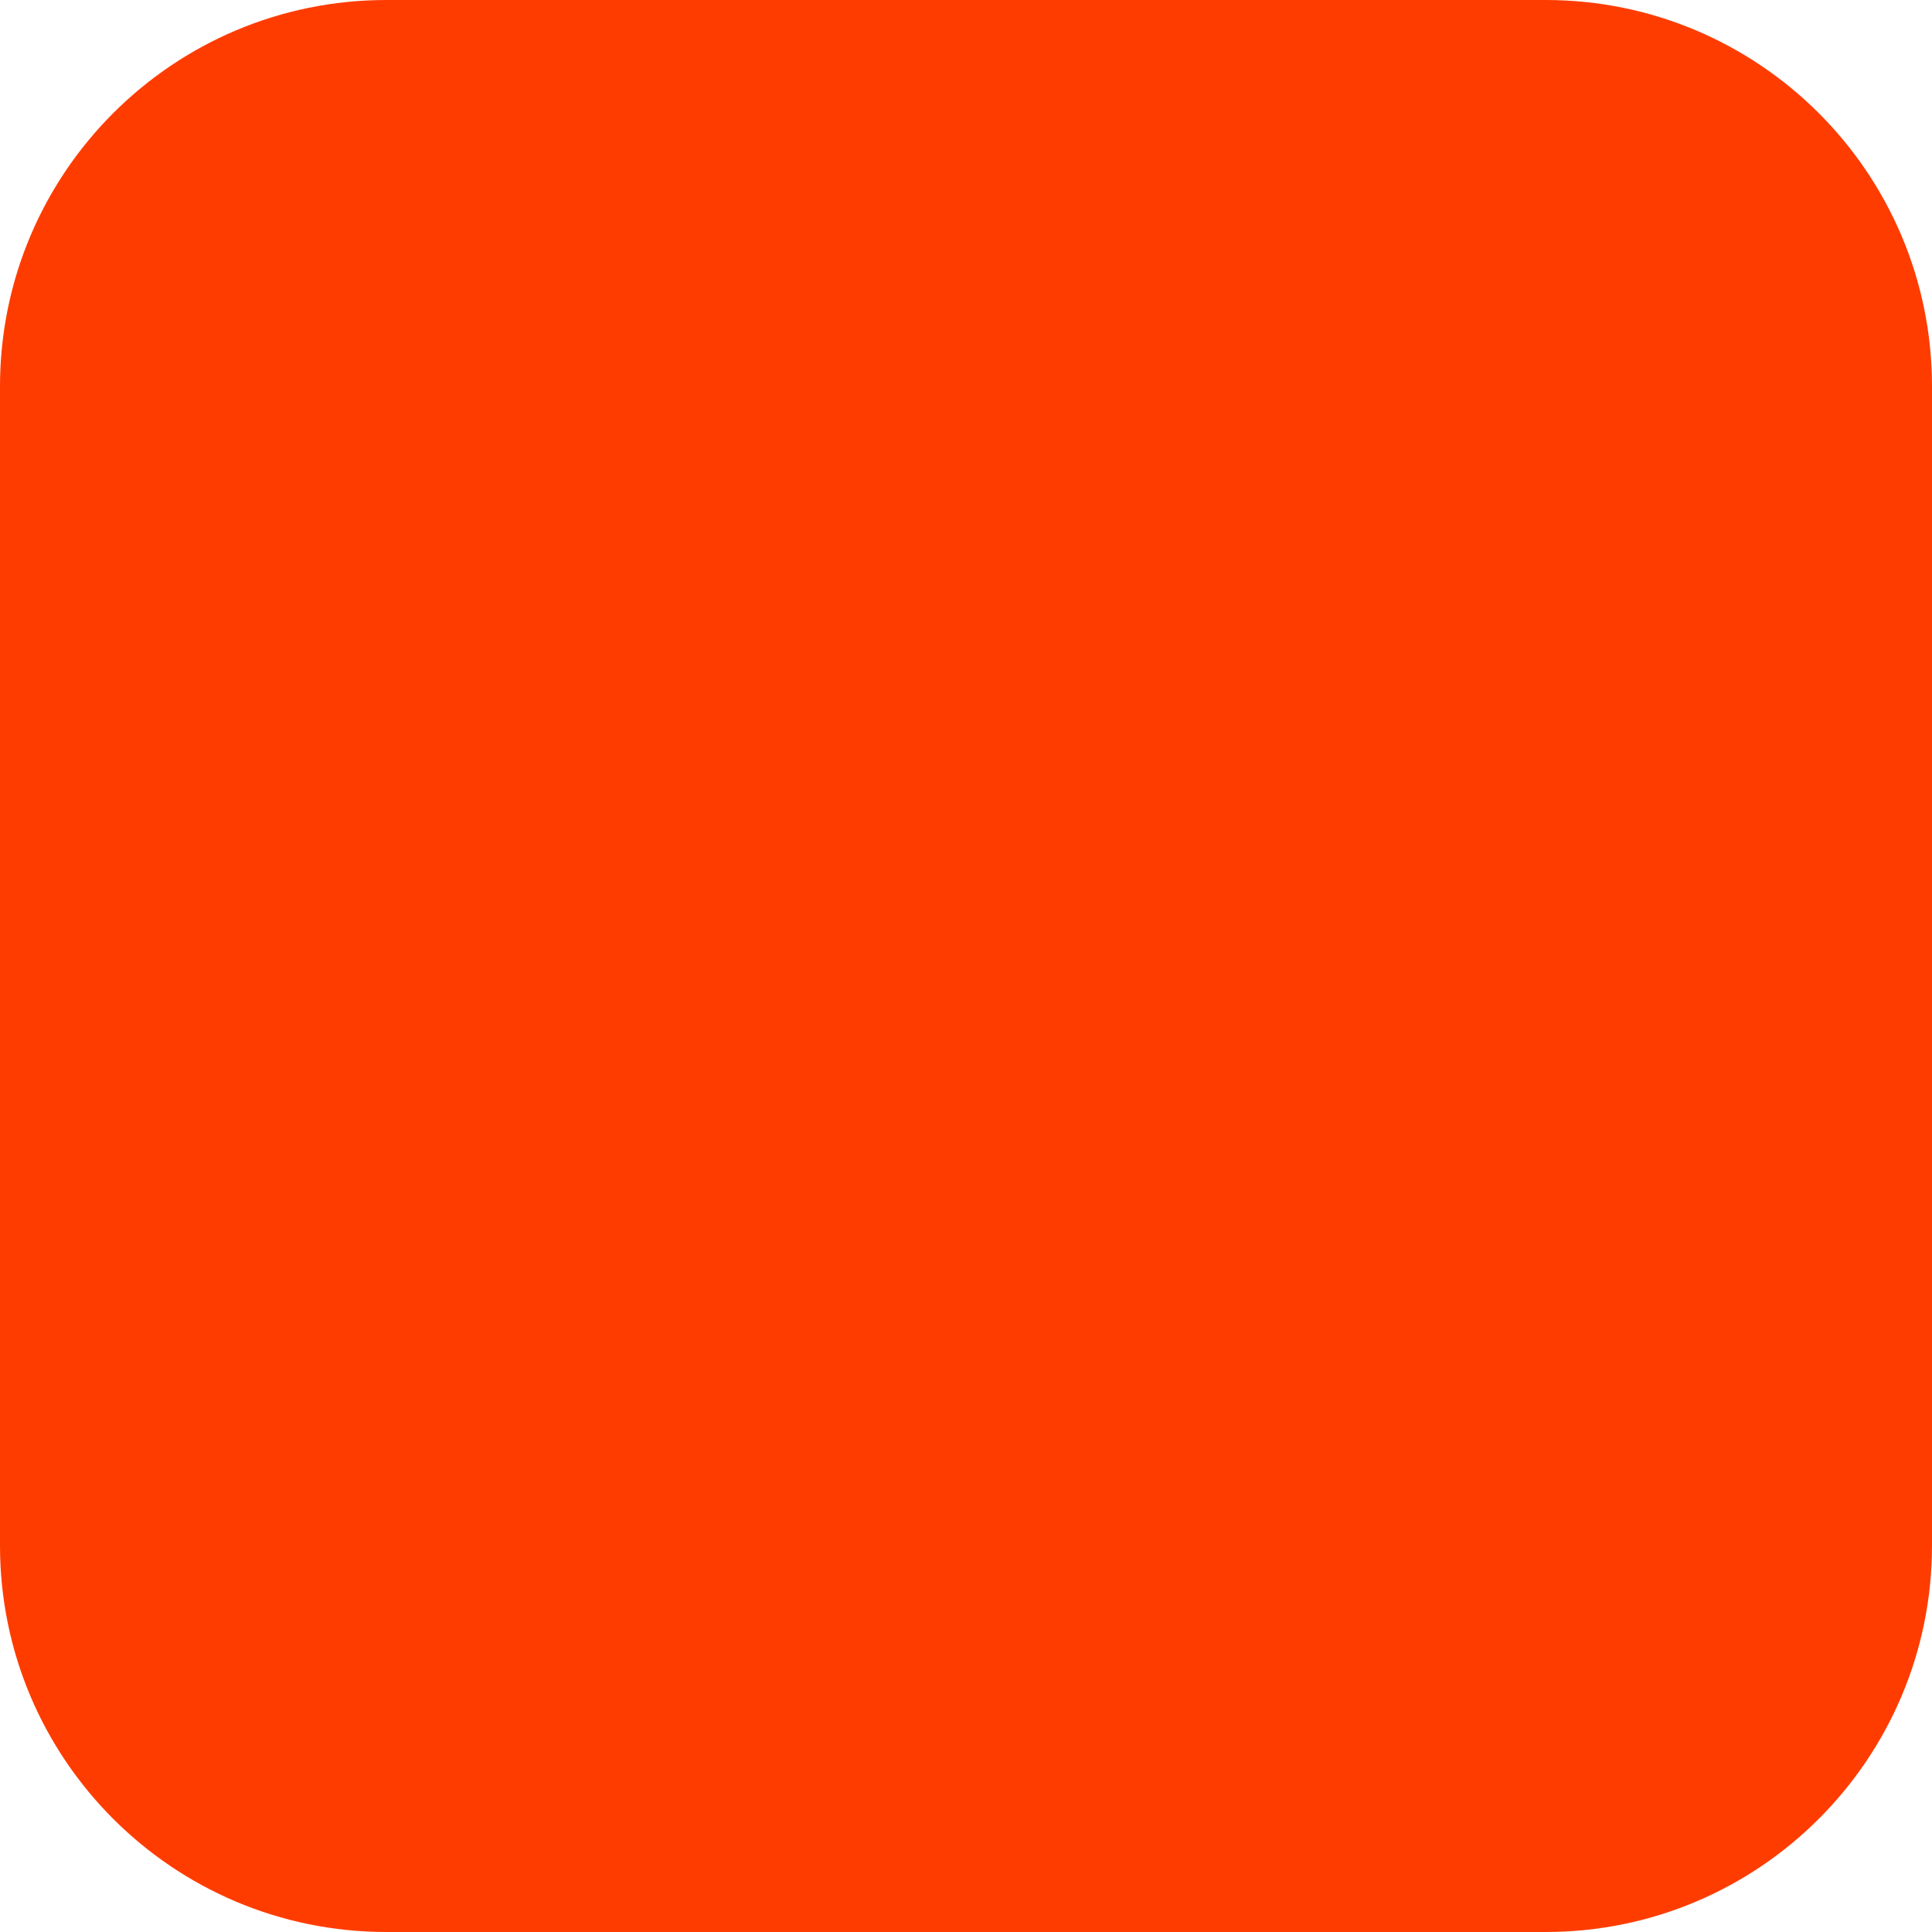
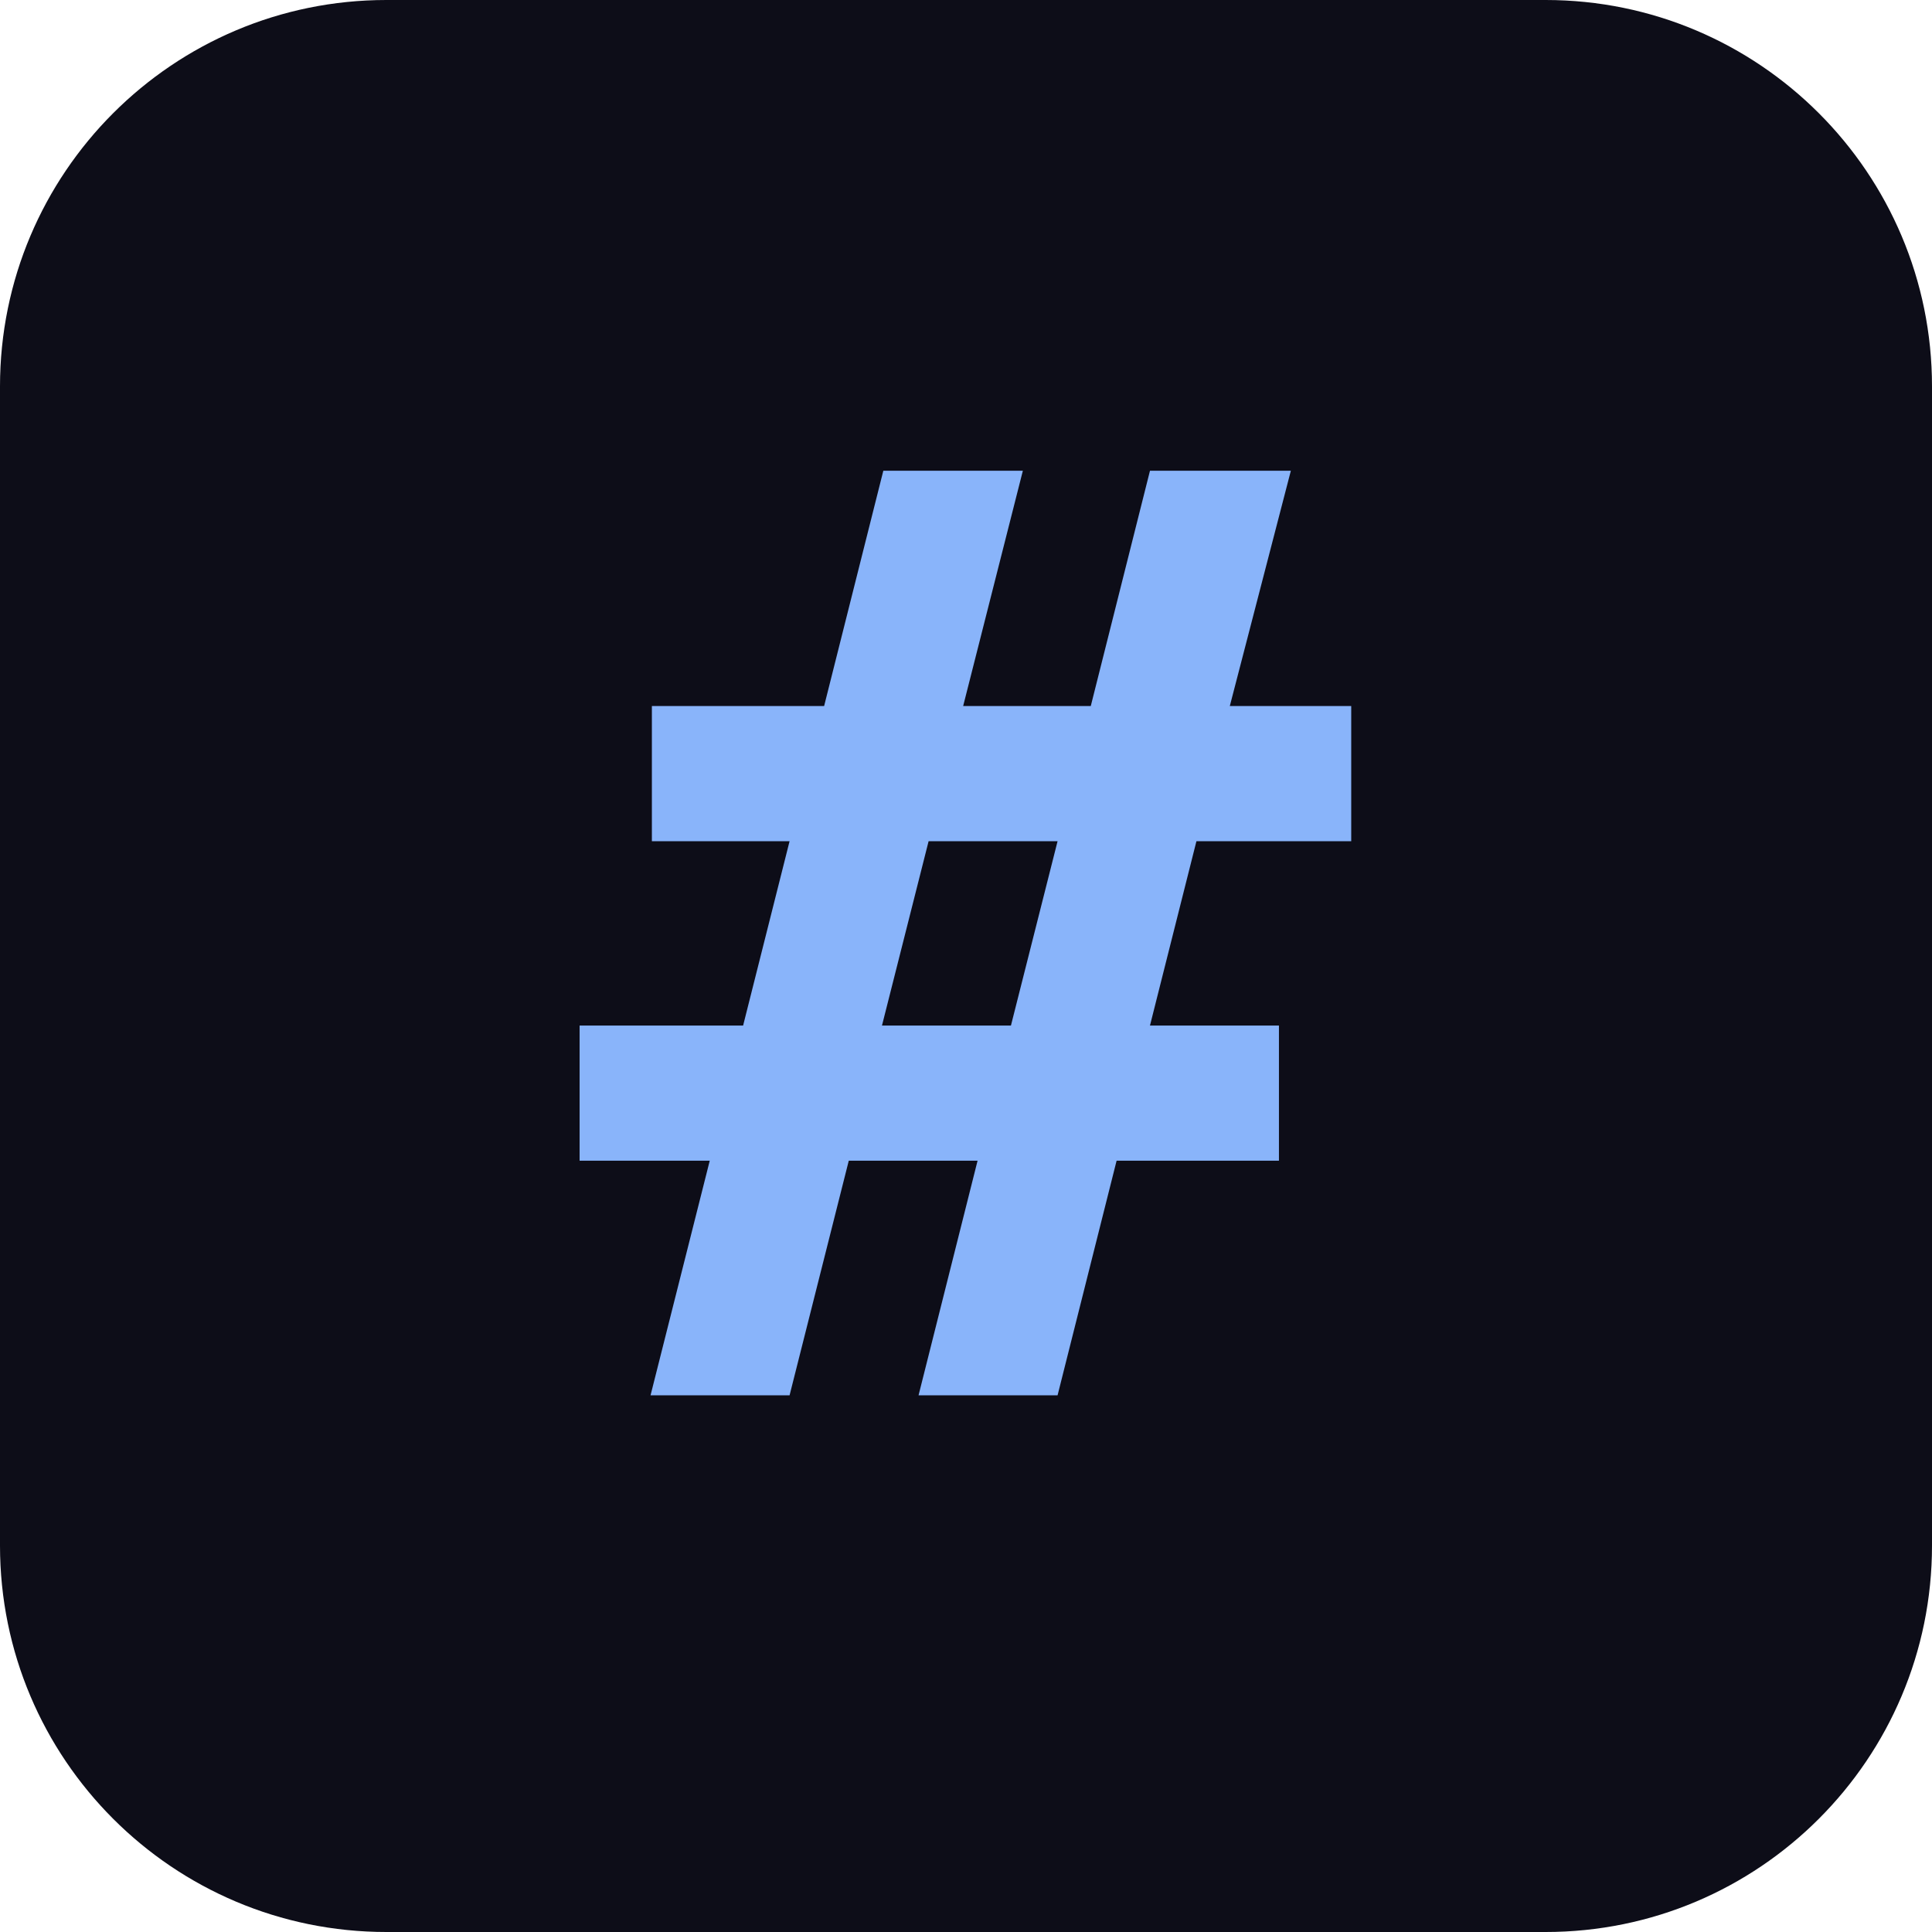
<svg xmlns="http://www.w3.org/2000/svg" width="180" height="180" viewBox="0 0 180 180" fill="none">
-   <rect width="180" height="180" rx="36" fill="#FF3C00" />
+   <rect width="180" height="180" rx="36" fill="#0d0d18" />
+   <text x="90" y="130" font-family="monospace" font-size="120" font-weight="bold" fill="#89b4fa" text-anchor="middle">#</text>
</svg>
